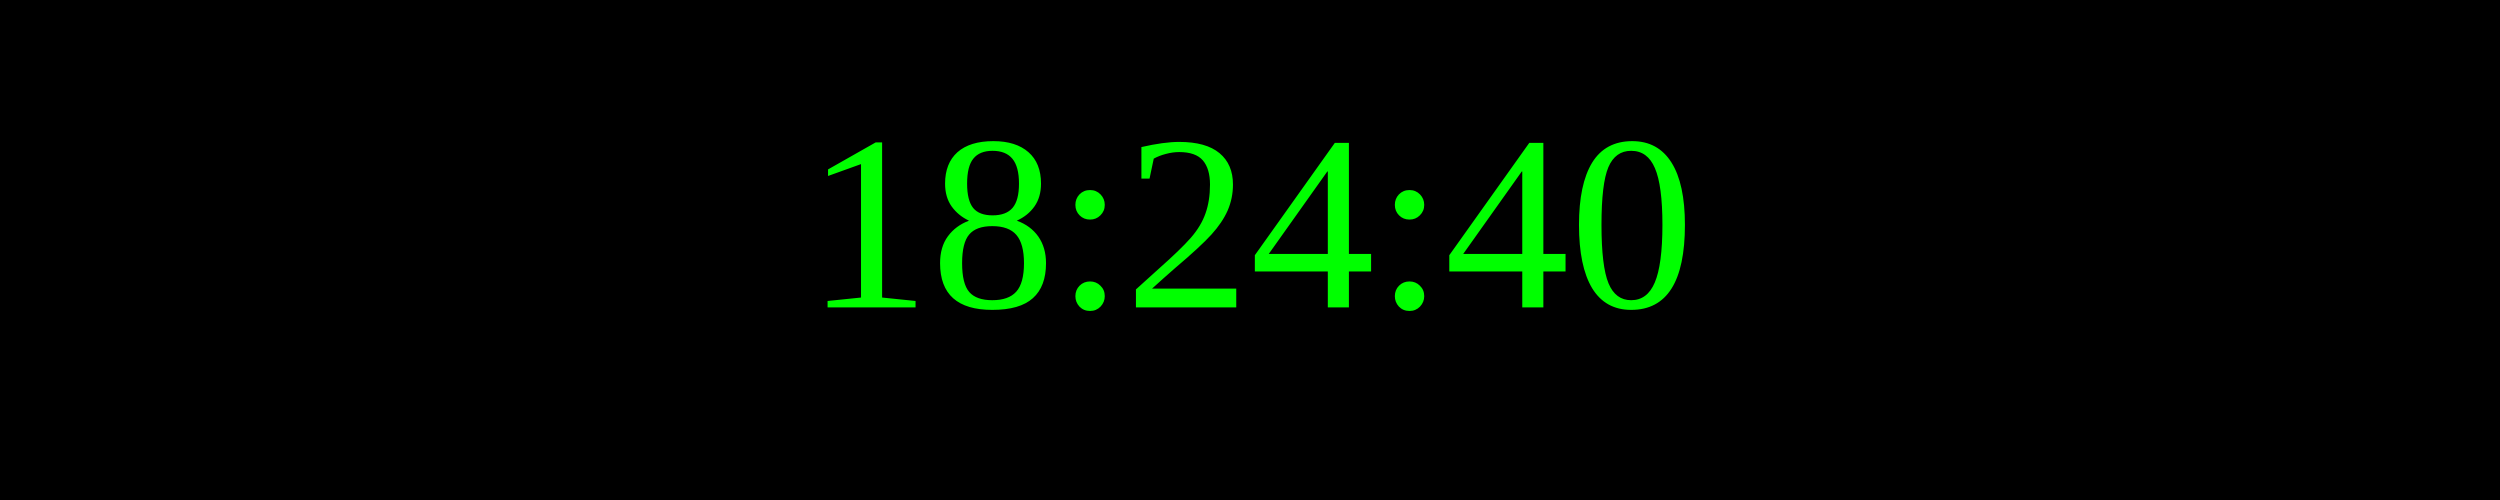
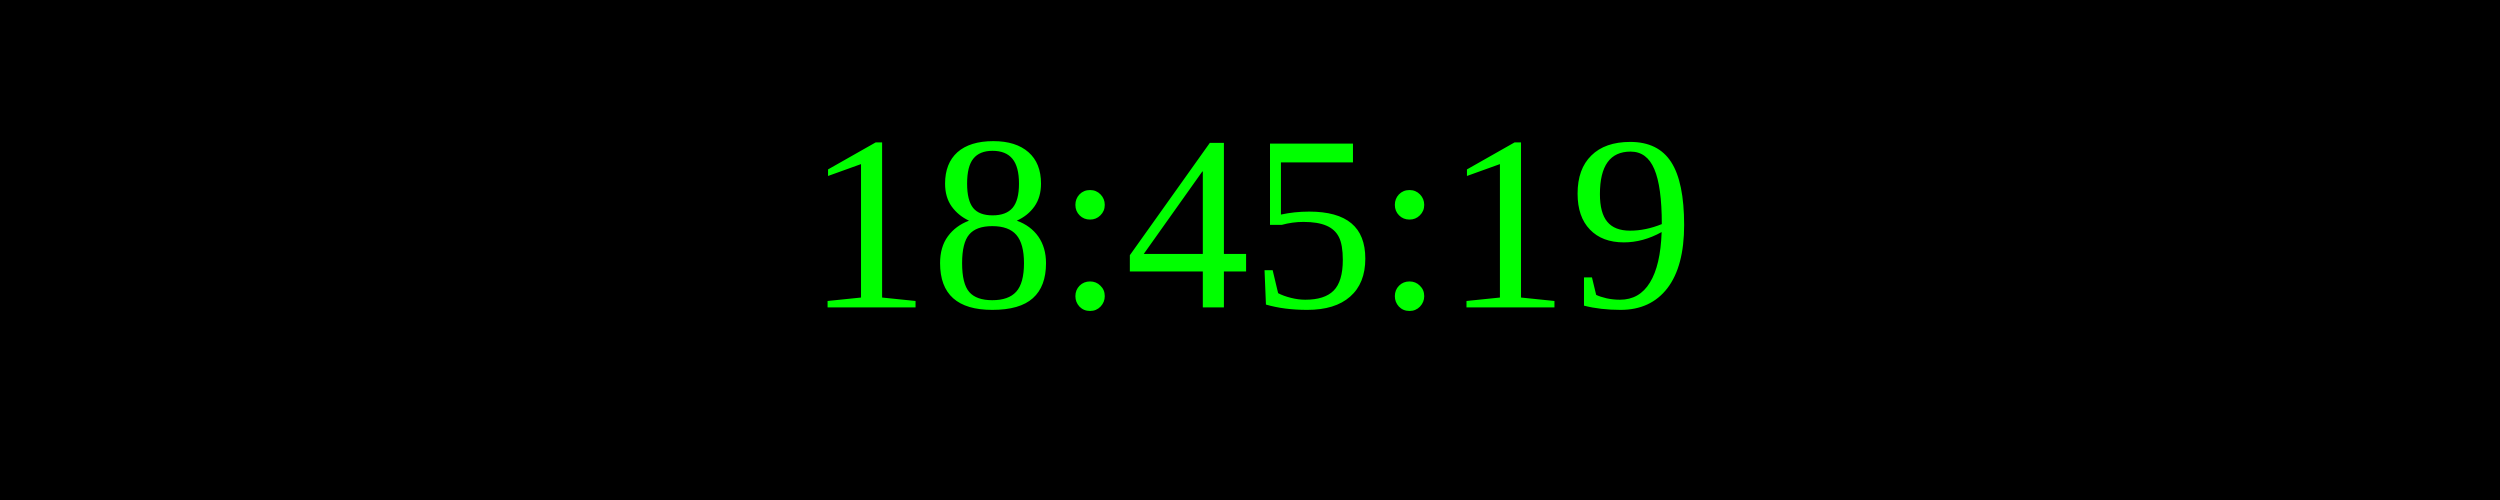
<svg xmlns="http://www.w3.org/2000/svg" width="250" height="50">
  <rect width="100%" height="100%" fill="black" />
  <text x="50%" y="50%" font-size="25" fill="lime" text-anchor="middle" dominant-baseline="middle">
- 18:24:40
+ 18:45:19
</text>
</svg>
